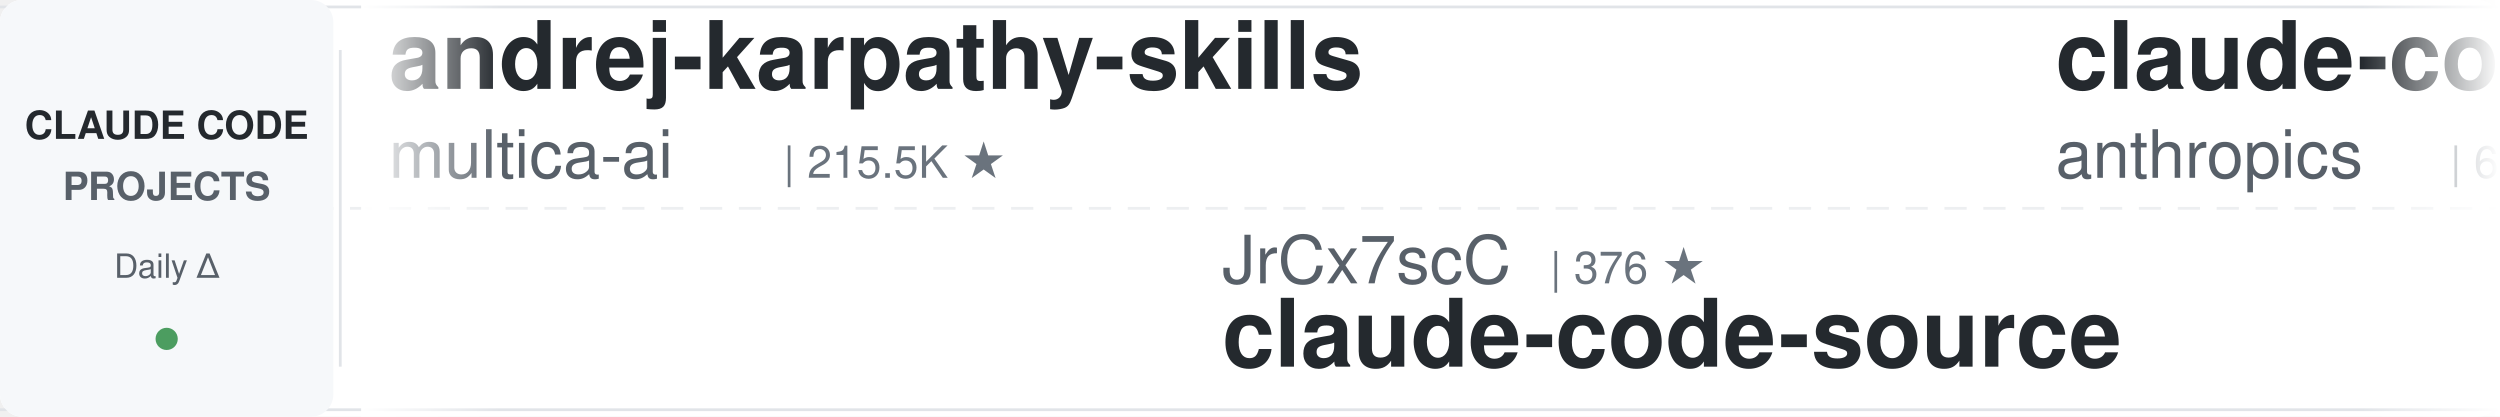
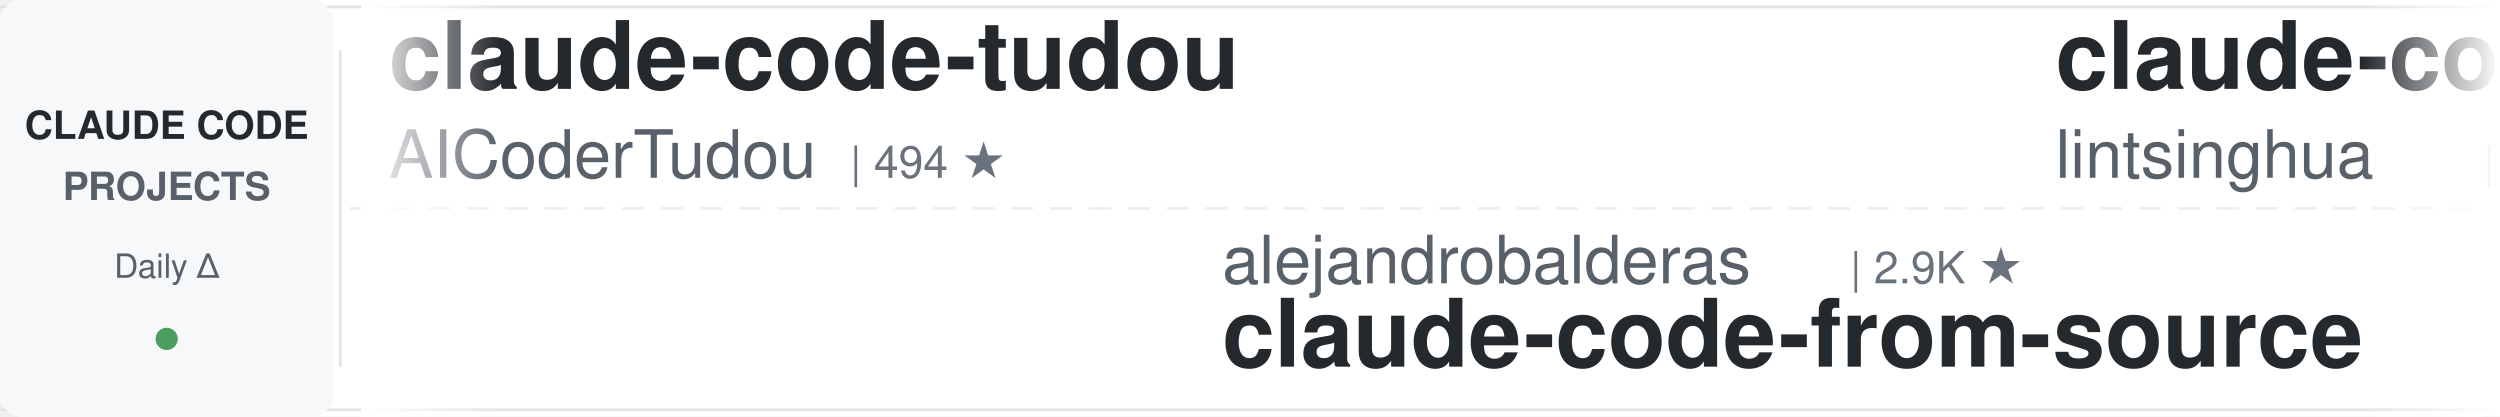
<svg xmlns="http://www.w3.org/2000/svg" width="900" height="150">
  <defs>
    <linearGradient id="leftFade" x1="0%" y1="0%" x2="100%" y2="0%">
      <stop offset="0%" style="stop-color:#ffffff;stop-opacity:1" />
      <stop offset="100%" style="stop-color:#ffffff;stop-opacity:0" />
    </linearGradient>
    <linearGradient id="rightFade" x1="0%" y1="0%" x2="100%" y2="0%">
      <stop offset="0%" style="stop-color:#ffffff;stop-opacity:0" />
      <stop offset="100%" style="stop-color:#ffffff;stop-opacity:1" />
    </linearGradient>
  </defs>
  <rect width="900" height="150" fill="#ffffff" rx="8" />
  <rect x="0" y="2" width="900" height="1" fill="#e1e4e8" />
  <rect x="0" y="147" width="900" height="1" fill="#e1e4e8" />
  <line x1="0" y1="75" x2="900" y2="75" stroke="#e1e4e8" stroke-width="1" stroke-dasharray="8 6" opacity="0.6" />
  <rect x="0" y="0" width="120" height="150" fill="#f6f8fa" rx="8" />
  <text x="60" y="50" font-family="-apple-system, BlinkMacSystemFont, 'Segoe UI', Helvetica, Arial, sans-serif" font-size="14" font-weight="600" fill="#24292e" text-anchor="middle">CLAUDE CODE</text>
  <text x="60" y="72" font-family="-apple-system, BlinkMacSystemFont, 'Segoe UI', Helvetica, Arial, sans-serif" font-size="14" font-weight="600" fill="#586069" text-anchor="middle">PROJECTS</text>
  <text x="60" y="100" font-family="-apple-system, BlinkMacSystemFont, 'Segoe UI', Helvetica, Arial, sans-serif" font-size="12" font-weight="500" fill="#586069" text-anchor="middle">Daily Δ</text>
  <circle cx="60" cy="122" r="4" fill="#22863a" opacity="0.8" />
  <rect x="122" y="18" width="1" height="114" fill="#e1e4e8" />
  <clipPath id="tickerClip">
    <rect x="130" y="0" width="770" height="150" />
  </clipPath>
  <g clip-path="url(#tickerClip)">
    <g id="tickerItems">
      <animateTransform attributeName="transform" attributeType="XML" type="translate" from="0 0" to="-3000 0" dur="54s" repeatCount="indefinite" />
      <g transform="translate(0, 0)">
-         <text x="140" y="32" font-family="-apple-system, BlinkMacSystemFont, 'Segoe UI', Helvetica, Arial, sans-serif" font-size="34" font-weight="600" fill="#24292e">andrej-karpathy-skills</text>
-         <text x="140" y="64" font-family="-apple-system, BlinkMacSystemFont, 'Segoe UI', Helvetica, Arial, sans-serif" font-size="24" font-weight="400" fill="#586069">multica-ai</text>
-         <text x="282" y="64" font-family="-apple-system, BlinkMacSystemFont, 'Segoe UI', Helvetica, Arial, sans-serif" font-size="16" font-weight="500" fill="#6a737d">| 215.5K ★</text>
+         <text x="140" y="32" font-family="-apple-system, BlinkMacSystemFont, 'Segoe UI', Helvetica, Arial, sans-serif" font-size="34" font-weight="600" fill="#24292e">claude-code-tudou</text>
+         <text x="140" y="64" font-family="-apple-system, BlinkMacSystemFont, 'Segoe UI', Helvetica, Arial, sans-serif" font-size="24" font-weight="400" fill="#586069">AICoderTudou</text>
+         <text x="306" y="64" font-family="-apple-system, BlinkMacSystemFont, 'Segoe UI', Helvetica, Arial, sans-serif" font-size="16" font-weight="500" fill="#6a737d">| 494 ★</text>
      </g>
      <g transform="translate(300, 0)">
-         <text x="140" y="102" font-family="-apple-system, BlinkMacSystemFont, 'Segoe UI', Helvetica, Arial, sans-serif" font-size="24" font-weight="400" fill="#586069">JrCx7scC</text>
-         <text x="258" y="102" font-family="-apple-system, BlinkMacSystemFont, 'Segoe UI', Helvetica, Arial, sans-serif" font-size="16" font-weight="500" fill="#6a737d">| 376 ★</text>
+         <text x="140" y="102" font-family="-apple-system, BlinkMacSystemFont, 'Segoe UI', Helvetica, Arial, sans-serif" font-size="24" font-weight="400" fill="#586069">alejandrobalderas</text>
+         <text x="366" y="102" font-family="-apple-system, BlinkMacSystemFont, 'Segoe UI', Helvetica, Arial, sans-serif" font-size="16" font-weight="500" fill="#6a737d">| 2.9K ★</text>
+         <text x="140" y="132" font-family="-apple-system, BlinkMacSystemFont, 'Segoe UI', Helvetica, Arial, sans-serif" font-size="34" font-weight="600" fill="#24292e">claude-code-from-source</text>
+       </g>
+       <g transform="translate(600, 0)">
+         <text x="140" y="32" font-family="-apple-system, BlinkMacSystemFont, 'Segoe UI', Helvetica, Arial, sans-serif" font-size="34" font-weight="600" fill="#24292e">claude-code-book</text>
+         <text x="140" y="64" font-family="-apple-system, BlinkMacSystemFont, 'Segoe UI', Helvetica, Arial, sans-serif" font-size="24" font-weight="400" fill="#586069">lintsinghua</text>
+         <text x="294" y="64" font-family="-apple-system, BlinkMacSystemFont, 'Segoe UI', Helvetica, Arial, sans-serif" font-size="16" font-weight="500" fill="#6a737d">| 4.3K ★</text>
+       </g>
+       <g transform="translate(900, 0)">
+         <text x="140" y="102" font-family="-apple-system, BlinkMacSystemFont, 'Segoe UI', Helvetica, Arial, sans-serif" font-size="24" font-weight="400" fill="#586069">AprilNEA</text>
+         <text x="258" y="102" font-family="-apple-system, BlinkMacSystemFont, 'Segoe UI', Helvetica, Arial, sans-serif" font-size="16" font-weight="500" fill="#6a737d">| 391 ★</text>
        <text x="140" y="132" font-family="-apple-system, BlinkMacSystemFont, 'Segoe UI', Helvetica, Arial, sans-serif" font-size="34" font-weight="600" fill="#24292e">claude-code-source</text>
      </g>
-       <g transform="translate(600, 0)">
-         <text x="140" y="32" font-family="-apple-system, BlinkMacSystemFont, 'Segoe UI', Helvetica, Arial, sans-serif" font-size="34" font-weight="600" fill="#24292e">claude-code-security-rev...</text>
-         <text x="140" y="64" font-family="-apple-system, BlinkMacSystemFont, 'Segoe UI', Helvetica, Arial, sans-serif" font-size="24" font-weight="400" fill="#586069">anthropics</text>
-         <text x="282" y="64" font-family="-apple-system, BlinkMacSystemFont, 'Segoe UI', Helvetica, Arial, sans-serif" font-size="16" font-weight="500" fill="#6a737d">| 6.3K ★</text>
-       </g>
-       <g transform="translate(900, 0)">
-         <text x="140" y="102" font-family="-apple-system, BlinkMacSystemFont, 'Segoe UI', Helvetica, Arial, sans-serif" font-size="24" font-weight="400" fill="#586069">simonw</text>
-         <text x="234" y="102" font-family="-apple-system, BlinkMacSystemFont, 'Segoe UI', Helvetica, Arial, sans-serif" font-size="16" font-weight="500" fill="#6a737d">| 1.7K ★</text>
-         <text x="140" y="132" font-family="-apple-system, BlinkMacSystemFont, 'Segoe UI', Helvetica, Arial, sans-serif" font-size="34" font-weight="600" fill="#24292e">claude-code-transcripts</text>
-       </g>
      <g transform="translate(1200, 0)">
-         <text x="140" y="32" font-family="-apple-system, BlinkMacSystemFont, 'Segoe UI', Helvetica, Arial, sans-serif" font-size="34" font-weight="600" fill="#24292e">claude-code-prompts</text>
-         <text x="140" y="64" font-family="-apple-system, BlinkMacSystemFont, 'Segoe UI', Helvetica, Arial, sans-serif" font-size="24" font-weight="400" fill="#586069">repowise-dev</text>
-         <text x="306" y="64" font-family="-apple-system, BlinkMacSystemFont, 'Segoe UI', Helvetica, Arial, sans-serif" font-size="16" font-weight="500" fill="#6a737d">| 1.2K ★</text>
+         <text x="140" y="32" font-family="-apple-system, BlinkMacSystemFont, 'Segoe UI', Helvetica, Arial, sans-serif" font-size="34" font-weight="600" fill="#24292e">claude-code-guide</text>
+         <text x="140" y="64" font-family="-apple-system, BlinkMacSystemFont, 'Segoe UI', Helvetica, Arial, sans-serif" font-size="24" font-weight="400" fill="#586069">Cranot</text>
+         <text x="234" y="64" font-family="-apple-system, BlinkMacSystemFont, 'Segoe UI', Helvetica, Arial, sans-serif" font-size="16" font-weight="500" fill="#6a737d">| 2.9K ★</text>
      </g>
      <g transform="translate(1500, 0)">
-         <text x="140" y="102" font-family="-apple-system, BlinkMacSystemFont, 'Segoe UI', Helvetica, Arial, sans-serif" font-size="24" font-weight="400" fill="#586069">disler</text>
-         <text x="234" y="102" font-family="-apple-system, BlinkMacSystemFont, 'Segoe UI', Helvetica, Arial, sans-serif" font-size="16" font-weight="500" fill="#6a737d">| 3.9K ★</text>
-         <text x="140" y="132" font-family="-apple-system, BlinkMacSystemFont, 'Segoe UI', Helvetica, Arial, sans-serif" font-size="34" font-weight="600" fill="#24292e">claude-code-hooks-master...</text>
+         <text x="140" y="102" font-family="-apple-system, BlinkMacSystemFont, 'Segoe UI', Helvetica, Arial, sans-serif" font-size="24" font-weight="400" fill="#586069">pedrohcgs</text>
+         <text x="270" y="102" font-family="-apple-system, BlinkMacSystemFont, 'Segoe UI', Helvetica, Arial, sans-serif" font-size="16" font-weight="500" fill="#6a737d">| 1.6K ★</text>
+         <text x="140" y="132" font-family="-apple-system, BlinkMacSystemFont, 'Segoe UI', Helvetica, Arial, sans-serif" font-size="34" font-weight="600" fill="#24292e">claude-code-my-workflow</text>
      </g>
      <g transform="translate(1800, 0)">
-         <text x="140" y="32" font-family="-apple-system, BlinkMacSystemFont, 'Segoe UI', Helvetica, Arial, sans-serif" font-size="34" font-weight="600" fill="#24292e">claude-code-harness</text>
-         <text x="140" y="64" font-family="-apple-system, BlinkMacSystemFont, 'Segoe UI', Helvetica, Arial, sans-serif" font-size="24" font-weight="400" fill="#586069">Chachamaru127</text>
-         <text x="318" y="64" font-family="-apple-system, BlinkMacSystemFont, 'Segoe UI', Helvetica, Arial, sans-serif" font-size="16" font-weight="500" fill="#6a737d">| 3.1K ★</text>
+         <text x="140" y="32" font-family="-apple-system, BlinkMacSystemFont, 'Segoe UI', Helvetica, Arial, sans-serif" font-size="34" font-weight="600" fill="#24292e">claude-code-analysis</text>
+         <text x="140" y="64" font-family="-apple-system, BlinkMacSystemFont, 'Segoe UI', Helvetica, Arial, sans-serif" font-size="24" font-weight="400" fill="#586069">liuup</text>
+         <text x="222" y="64" font-family="-apple-system, BlinkMacSystemFont, 'Segoe UI', Helvetica, Arial, sans-serif" font-size="16" font-weight="500" fill="#6a737d">| 4.0K ★</text>
      </g>
      <g transform="translate(2100, 0)">
-         <text x="140" y="102" font-family="-apple-system, BlinkMacSystemFont, 'Segoe UI', Helvetica, Arial, sans-serif" font-size="24" font-weight="400" fill="#586069">VoltAgent</text>
-         <text x="270" y="102" font-family="-apple-system, BlinkMacSystemFont, 'Segoe UI', Helvetica, Arial, sans-serif" font-size="16" font-weight="500" fill="#6a737d">| 25.4K ★</text>
-         <text x="140" y="132" font-family="-apple-system, BlinkMacSystemFont, 'Segoe UI', Helvetica, Arial, sans-serif" font-size="34" font-weight="600" fill="#24292e">awesome-claude-code-suba...</text>
+         <text x="140" y="102" font-family="-apple-system, BlinkMacSystemFont, 'Segoe UI', Helvetica, Arial, sans-serif" font-size="24" font-weight="400" fill="#586069">LING71671</text>
+         <text x="270" y="102" font-family="-apple-system, BlinkMacSystemFont, 'Segoe UI', Helvetica, Arial, sans-serif" font-size="16" font-weight="500" fill="#6a737d">| 958 ★</text>
+         <text x="140" y="132" font-family="-apple-system, BlinkMacSystemFont, 'Segoe UI', Helvetica, Arial, sans-serif" font-size="34" font-weight="600" fill="#24292e">Open-ClaudeCode</text>
      </g>
      <g transform="translate(2400, 0)">
-         <text x="140" y="32" font-family="-apple-system, BlinkMacSystemFont, 'Segoe UI', Helvetica, Arial, sans-serif" font-size="34" font-weight="600" fill="#24292e">Open-ClaudeCode</text>
-         <text x="140" y="64" font-family="-apple-system, BlinkMacSystemFont, 'Segoe UI', Helvetica, Arial, sans-serif" font-size="24" font-weight="400" fill="#586069">LING71671</text>
-         <text x="270" y="64" font-family="-apple-system, BlinkMacSystemFont, 'Segoe UI', Helvetica, Arial, sans-serif" font-size="16" font-weight="500" fill="#6a737d">| 958 ★</text>
+         <text x="140" y="32" font-family="-apple-system, BlinkMacSystemFont, 'Segoe UI', Helvetica, Arial, sans-serif" font-size="34" font-weight="600" fill="#24292e">Dive-into-Claude-Code</text>
+         <text x="140" y="64" font-family="-apple-system, BlinkMacSystemFont, 'Segoe UI', Helvetica, Arial, sans-serif" font-size="24" font-weight="400" fill="#586069">VILA-Lab</text>
+         <text x="258" y="64" font-family="-apple-system, BlinkMacSystemFont, 'Segoe UI', Helvetica, Arial, sans-serif" font-size="16" font-weight="500" fill="#6a737d">| 2.1K ★</text>
      </g>
      <g transform="translate(2700, 0)">
-         <text x="140" y="102" font-family="-apple-system, BlinkMacSystemFont, 'Segoe UI', Helvetica, Arial, sans-serif" font-size="24" font-weight="400" fill="#586069">Pimzino</text>
-         <text x="246" y="102" font-family="-apple-system, BlinkMacSystemFont, 'Segoe UI', Helvetica, Arial, sans-serif" font-size="16" font-weight="500" fill="#6a737d">| 3.9K ★</text>
-         <text x="140" y="132" font-family="-apple-system, BlinkMacSystemFont, 'Segoe UI', Helvetica, Arial, sans-serif" font-size="34" font-weight="600" fill="#24292e">claude-code-spec-workflo...</text>
+         <text x="140" y="102" font-family="-apple-system, BlinkMacSystemFont, 'Segoe UI', Helvetica, Arial, sans-serif" font-size="24" font-weight="400" fill="#586069">asgeirtj</text>
+         <text x="258" y="102" font-family="-apple-system, BlinkMacSystemFont, 'Segoe UI', Helvetica, Arial, sans-serif" font-size="16" font-weight="500" fill="#6a737d">| 68.5K ★</text>
+         <text x="140" y="132" font-family="-apple-system, BlinkMacSystemFont, 'Segoe UI', Helvetica, Arial, sans-serif" font-size="34" font-weight="600" fill="#24292e">system_prompts_leaks</text>
      </g>
      <g transform="translate(3000, 0)">
-         <text x="140" y="32" font-family="-apple-system, BlinkMacSystemFont, 'Segoe UI', Helvetica, Arial, sans-serif" font-size="34" font-weight="600" fill="#24292e">andrej-karpathy-skills</text>
-         <text x="140" y="64" font-family="-apple-system, BlinkMacSystemFont, 'Segoe UI', Helvetica, Arial, sans-serif" font-size="24" font-weight="400" fill="#586069">multica-ai</text>
-         <text x="282" y="64" font-family="-apple-system, BlinkMacSystemFont, 'Segoe UI', Helvetica, Arial, sans-serif" font-size="16" font-weight="500" fill="#6a737d">| 215.5K ★</text>
+         <text x="140" y="32" font-family="-apple-system, BlinkMacSystemFont, 'Segoe UI', Helvetica, Arial, sans-serif" font-size="34" font-weight="600" fill="#24292e">claude-code-tudou</text>
+         <text x="140" y="64" font-family="-apple-system, BlinkMacSystemFont, 'Segoe UI', Helvetica, Arial, sans-serif" font-size="24" font-weight="400" fill="#586069">AICoderTudou</text>
+         <text x="306" y="64" font-family="-apple-system, BlinkMacSystemFont, 'Segoe UI', Helvetica, Arial, sans-serif" font-size="16" font-weight="500" fill="#6a737d">| 494 ★</text>
      </g>
      <g transform="translate(3300, 0)">
-         <text x="140" y="102" font-family="-apple-system, BlinkMacSystemFont, 'Segoe UI', Helvetica, Arial, sans-serif" font-size="24" font-weight="400" fill="#586069">JrCx7scC</text>
-         <text x="258" y="102" font-family="-apple-system, BlinkMacSystemFont, 'Segoe UI', Helvetica, Arial, sans-serif" font-size="16" font-weight="500" fill="#6a737d">| 376 ★</text>
-         <text x="140" y="132" font-family="-apple-system, BlinkMacSystemFont, 'Segoe UI', Helvetica, Arial, sans-serif" font-size="34" font-weight="600" fill="#24292e">claude-code-source</text>
+         <text x="140" y="102" font-family="-apple-system, BlinkMacSystemFont, 'Segoe UI', Helvetica, Arial, sans-serif" font-size="24" font-weight="400" fill="#586069">alejandrobalderas</text>
+         <text x="366" y="102" font-family="-apple-system, BlinkMacSystemFont, 'Segoe UI', Helvetica, Arial, sans-serif" font-size="16" font-weight="500" fill="#6a737d">| 2.9K ★</text>
+         <text x="140" y="132" font-family="-apple-system, BlinkMacSystemFont, 'Segoe UI', Helvetica, Arial, sans-serif" font-size="34" font-weight="600" fill="#24292e">claude-code-from-source</text>
      </g>
      <g transform="translate(3600, 0)">
-         <text x="140" y="32" font-family="-apple-system, BlinkMacSystemFont, 'Segoe UI', Helvetica, Arial, sans-serif" font-size="34" font-weight="600" fill="#24292e">claude-code-security-rev...</text>
-         <text x="140" y="64" font-family="-apple-system, BlinkMacSystemFont, 'Segoe UI', Helvetica, Arial, sans-serif" font-size="24" font-weight="400" fill="#586069">anthropics</text>
-         <text x="282" y="64" font-family="-apple-system, BlinkMacSystemFont, 'Segoe UI', Helvetica, Arial, sans-serif" font-size="16" font-weight="500" fill="#6a737d">| 6.3K ★</text>
+         <text x="140" y="32" font-family="-apple-system, BlinkMacSystemFont, 'Segoe UI', Helvetica, Arial, sans-serif" font-size="34" font-weight="600" fill="#24292e">claude-code-book</text>
+         <text x="140" y="64" font-family="-apple-system, BlinkMacSystemFont, 'Segoe UI', Helvetica, Arial, sans-serif" font-size="24" font-weight="400" fill="#586069">lintsinghua</text>
+         <text x="294" y="64" font-family="-apple-system, BlinkMacSystemFont, 'Segoe UI', Helvetica, Arial, sans-serif" font-size="16" font-weight="500" fill="#6a737d">| 4.3K ★</text>
      </g>
      <g transform="translate(3900, 0)">
-         <text x="140" y="102" font-family="-apple-system, BlinkMacSystemFont, 'Segoe UI', Helvetica, Arial, sans-serif" font-size="24" font-weight="400" fill="#586069">simonw</text>
-         <text x="234" y="102" font-family="-apple-system, BlinkMacSystemFont, 'Segoe UI', Helvetica, Arial, sans-serif" font-size="16" font-weight="500" fill="#6a737d">| 1.7K ★</text>
-         <text x="140" y="132" font-family="-apple-system, BlinkMacSystemFont, 'Segoe UI', Helvetica, Arial, sans-serif" font-size="34" font-weight="600" fill="#24292e">claude-code-transcripts</text>
+         <text x="140" y="102" font-family="-apple-system, BlinkMacSystemFont, 'Segoe UI', Helvetica, Arial, sans-serif" font-size="24" font-weight="400" fill="#586069">AprilNEA</text>
+         <text x="258" y="102" font-family="-apple-system, BlinkMacSystemFont, 'Segoe UI', Helvetica, Arial, sans-serif" font-size="16" font-weight="500" fill="#6a737d">| 391 ★</text>
+         <text x="140" y="132" font-family="-apple-system, BlinkMacSystemFont, 'Segoe UI', Helvetica, Arial, sans-serif" font-size="34" font-weight="600" fill="#24292e">claude-code-source</text>
      </g>
    </g>
  </g>
  <rect x="130" y="0" width="50" height="150" fill="url(#leftFade)" />
  <rect x="850" y="0" width="50" height="150" fill="url(#rightFade)" />
</svg>
